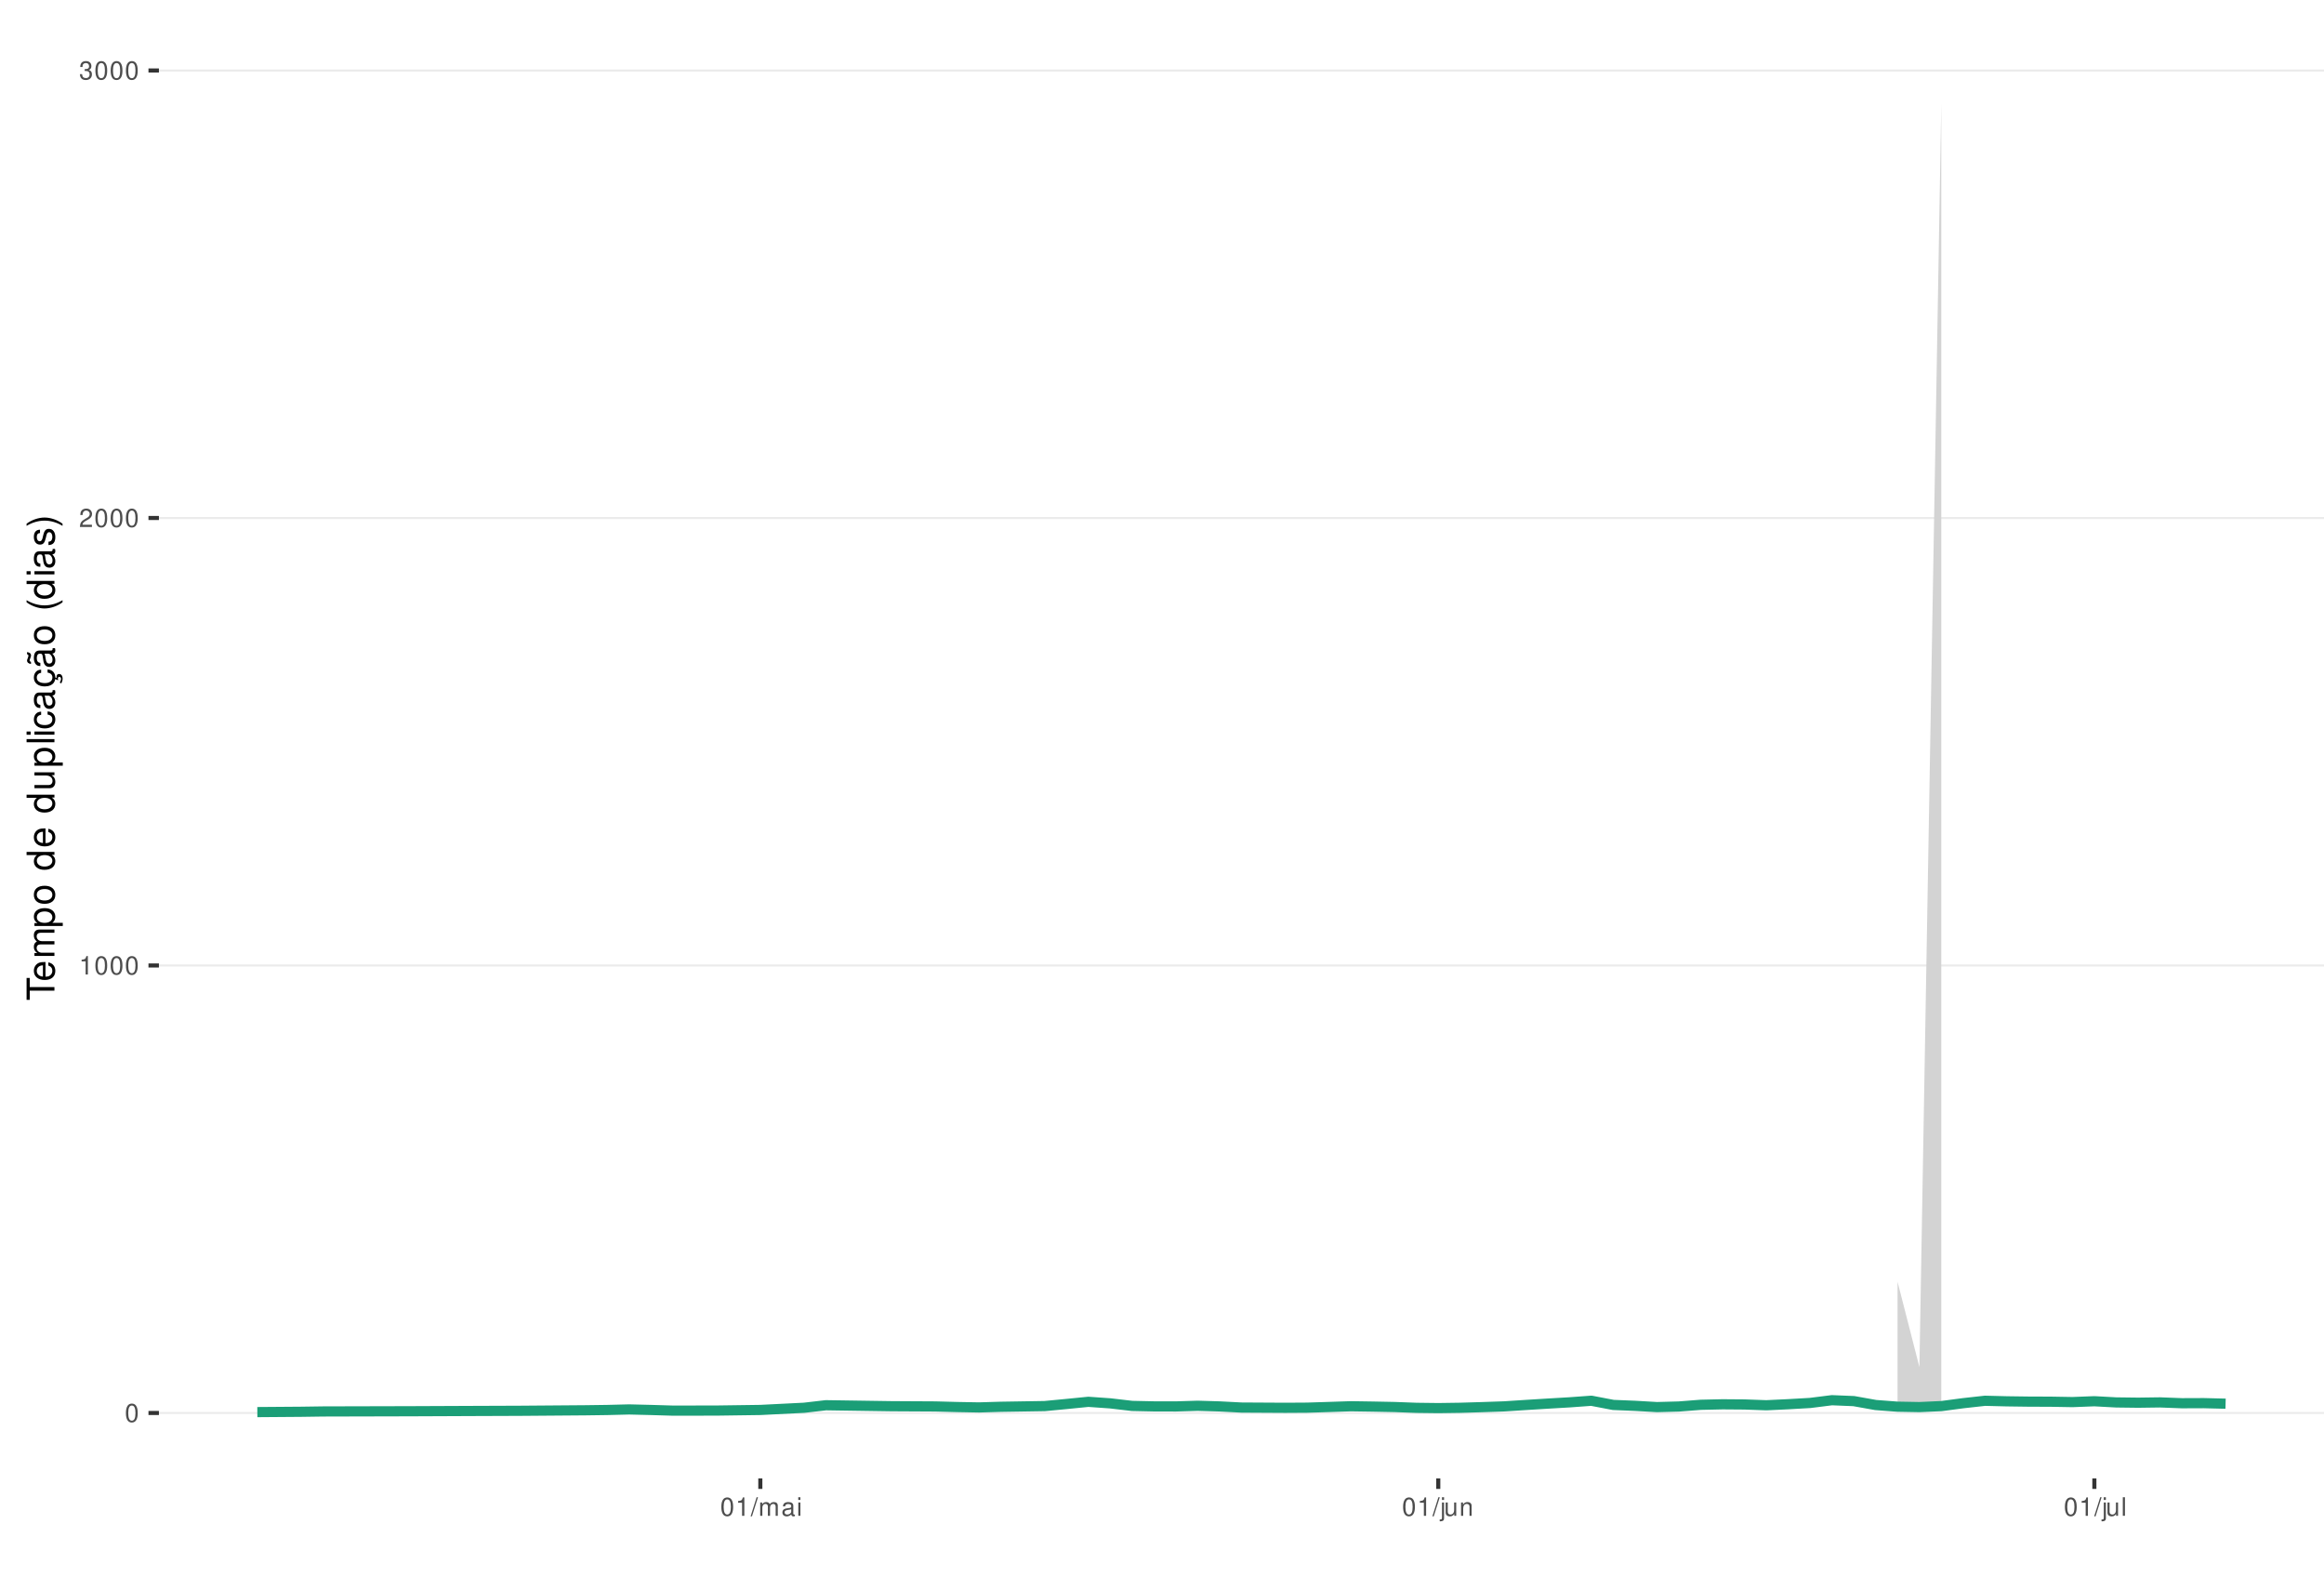
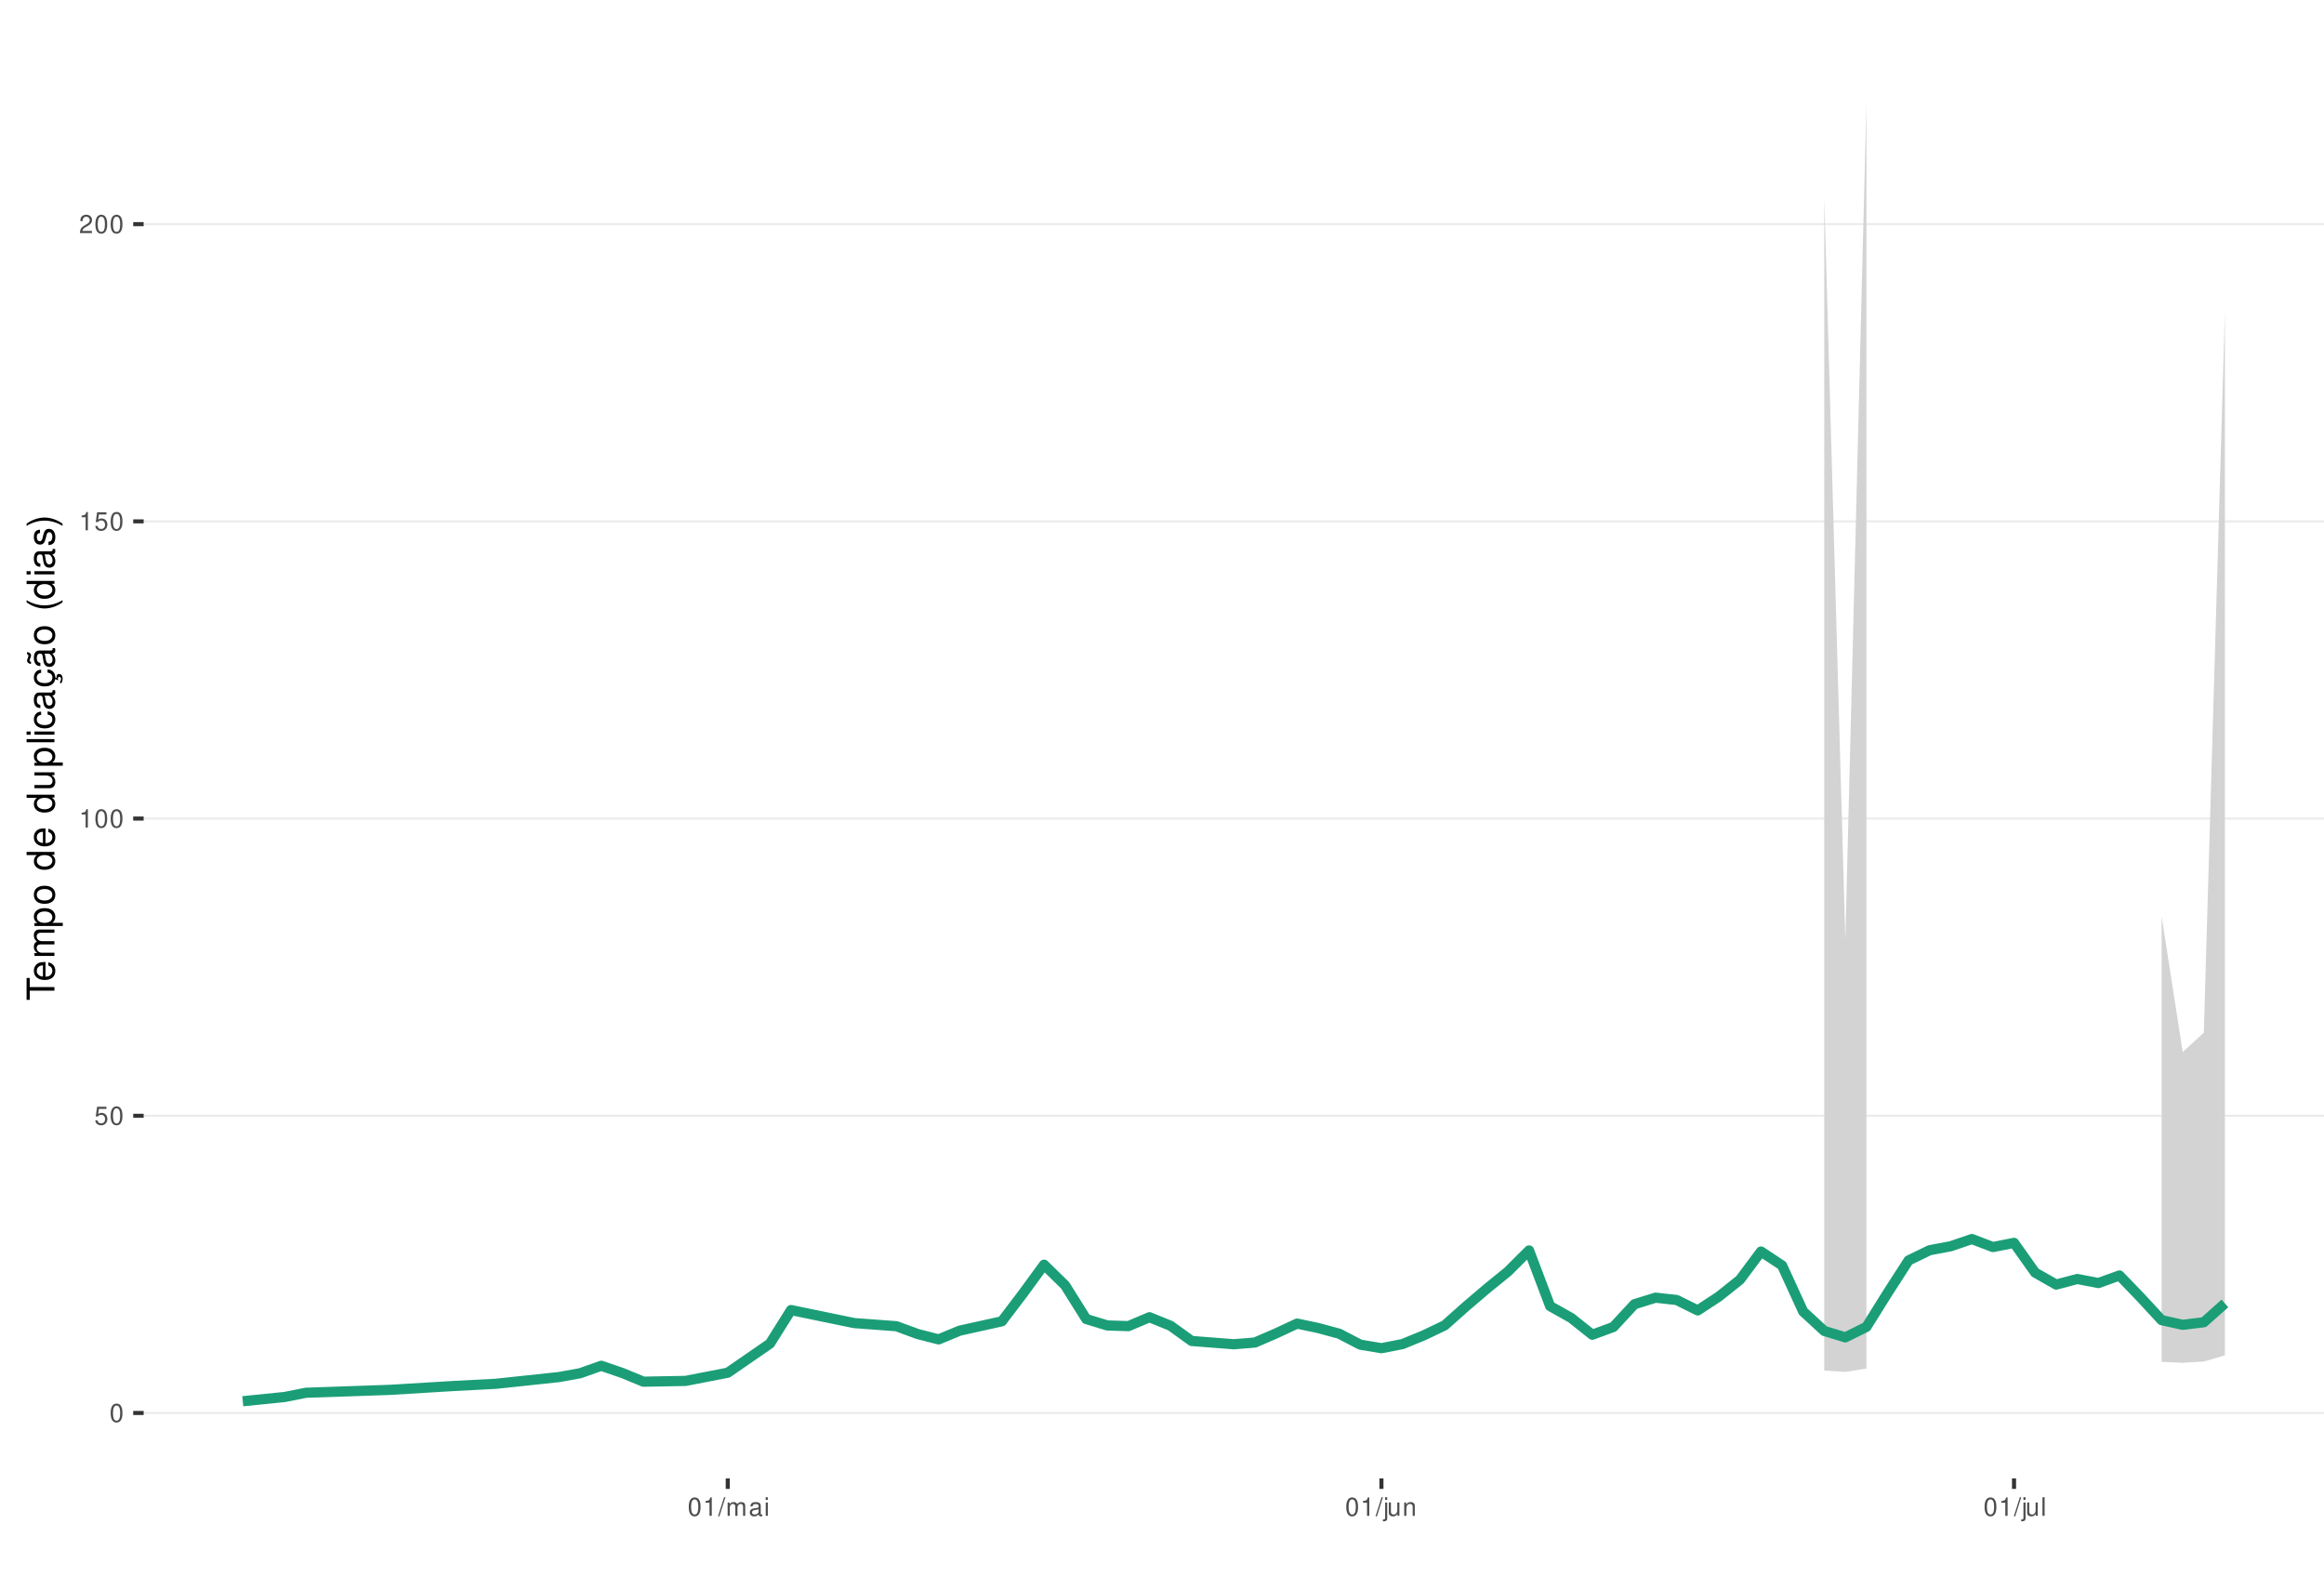
<svg xmlns="http://www.w3.org/2000/svg" xmlns:xlink="http://www.w3.org/1999/xlink" width="609pt" height="413pt" viewBox="0 0 609 413" version="1.1">
  <defs>
    <g>
      <symbol overflow="visible" id="glyph0-0">
        <path style="stroke:none;" d="" />
      </symbol>
      <symbol overflow="visible" id="glyph0-1">
        <path style="stroke:none;" d="M 1.828 -4.812 C 1.391 -4.812 0.984 -4.609 0.75 -4.281 C 0.438 -3.859 0.281 -3.219 0.281 -2.328 C 0.281 -0.703 0.812 0.156 1.828 0.156 C 2.828 0.156 3.375 -0.703 3.375 -2.297 C 3.375 -3.219 3.234 -3.844 2.922 -4.281 C 2.672 -4.625 2.281 -4.812 1.828 -4.812 Z M 1.828 -4.297 C 2.469 -4.297 2.781 -3.641 2.781 -2.344 C 2.781 -0.969 2.469 -0.328 1.812 -0.328 C 1.203 -0.328 0.891 -1 0.891 -2.328 C 0.891 -3.641 1.203 -4.297 1.828 -4.297 Z M 1.828 -4.297 " />
      </symbol>
      <symbol overflow="visible" id="glyph0-2">
+         <path style="stroke:none;" d="M 3.172 -4.719 L 0.734 -4.719 L 0.375 -2.156 L 0.922 -2.156 C 1.188 -2.469 1.422 -2.594 1.797 -2.594 C 2.422 -2.594 2.812 -2.156 2.812 -1.453 C 2.812 -0.781 2.422 -0.359 1.781 -0.359 C 1.266 -0.359 0.953 -0.625 0.812 -1.156 L 0.234 -1.156 C 0.312 -0.766 0.375 -0.578 0.516 -0.406 C 0.781 -0.047 1.266 0.156 1.797 0.156 C 2.75 0.156 3.422 -0.547 3.422 -1.531 C 3.422 -2.469 2.797 -3.109 1.891 -3.109 C 1.562 -3.109 1.297 -3.016 1.016 -2.828 L 1.203 -4.141 L 3.172 -4.141 Z M 3.172 -4.719 " />
+       </symbol>
+       <symbol overflow="visible" id="glyph0-3">
        <path style="stroke:none;" d="M 1.719 -3.422 L 1.719 0 L 2.312 0 L 2.312 -4.812 L 1.922 -4.812 C 1.719 -4.078 1.578 -3.969 0.672 -3.859 L 0.672 -3.422 Z M 1.719 -3.422 " />
      </symbol>
-       <symbol overflow="visible" id="glyph0-3">
+       <symbol overflow="visible" id="glyph0-4">
        <path style="stroke:none;" d="M 3.375 -0.578 L 0.891 -0.578 C 0.938 -0.984 1.156 -1.234 1.734 -1.578 L 2.406 -1.953 C 3.062 -2.328 3.406 -2.812 3.406 -3.406 C 3.406 -3.812 3.234 -4.188 2.969 -4.438 C 2.688 -4.688 2.344 -4.812 1.891 -4.812 C 1.297 -4.812 0.844 -4.594 0.578 -4.188 C 0.422 -3.938 0.344 -3.641 0.328 -3.141 L 0.922 -3.141 C 0.938 -3.469 0.984 -3.672 1.062 -3.828 C 1.219 -4.125 1.516 -4.297 1.875 -4.297 C 2.406 -4.297 2.797 -3.906 2.797 -3.391 C 2.797 -3.016 2.578 -2.672 2.156 -2.438 L 1.547 -2.078 C 0.562 -1.516 0.281 -1.062 0.219 0 L 3.375 0 Z M 3.375 -0.578 " />
-       </symbol>
-       <symbol overflow="visible" id="glyph0-4">
-         <path style="stroke:none;" d="M 1.469 -2.219 L 1.797 -2.219 C 2.422 -2.219 2.766 -1.922 2.766 -1.344 C 2.766 -0.734 2.406 -0.359 1.797 -0.359 C 1.156 -0.359 0.844 -0.688 0.797 -1.391 L 0.219 -1.391 C 0.234 -1.016 0.312 -0.766 0.422 -0.547 C 0.672 -0.078 1.125 0.156 1.766 0.156 C 2.75 0.156 3.375 -0.438 3.375 -1.344 C 3.375 -1.953 3.141 -2.297 2.562 -2.484 C 3.016 -2.672 3.234 -3 3.234 -3.484 C 3.234 -4.312 2.688 -4.812 1.797 -4.812 C 0.844 -4.812 0.328 -4.281 0.312 -3.266 L 0.906 -3.266 C 0.906 -3.547 0.938 -3.719 1 -3.875 C 1.141 -4.141 1.438 -4.297 1.797 -4.297 C 2.312 -4.297 2.625 -3.984 2.625 -3.469 C 2.625 -3.125 2.516 -2.922 2.25 -2.812 C 2.094 -2.75 1.875 -2.719 1.469 -2.703 Z M 1.469 -2.219 " />
      </symbol>
      <symbol overflow="visible" id="glyph0-5">
        <path style="stroke:none;" d="M 1.531 -4.859 L -0.047 0.141 L 0.312 0.141 L 1.891 -4.859 Z M 1.531 -4.859 " />
      </symbol>
      <symbol overflow="visible" id="glyph0-6">
        <path style="stroke:none;" d="M 0.469 -3.484 L 0.469 0 L 1.031 0 L 1.031 -2.188 C 1.031 -2.703 1.391 -3.109 1.844 -3.109 C 2.25 -3.109 2.484 -2.844 2.484 -2.406 L 2.484 0 L 3.047 0 L 3.047 -2.188 C 3.047 -2.703 3.422 -3.109 3.875 -3.109 C 4.266 -3.109 4.516 -2.844 4.516 -2.406 L 4.516 0 L 5.078 0 L 5.078 -2.609 C 5.078 -3.234 4.719 -3.594 4.062 -3.594 C 3.594 -3.594 3.312 -3.453 2.984 -3.062 C 2.781 -3.422 2.5 -3.594 2.047 -3.594 C 1.578 -3.594 1.266 -3.422 0.984 -3 L 0.984 -3.484 Z M 0.469 -3.484 " />
      </symbol>
      <symbol overflow="visible" id="glyph0-7">
        <path style="stroke:none;" d="M 3.562 -0.328 C 3.5 -0.312 3.469 -0.312 3.438 -0.312 C 3.25 -0.312 3.141 -0.406 3.141 -0.578 L 3.141 -2.641 C 3.141 -3.25 2.688 -3.594 1.828 -3.594 C 1.312 -3.594 0.906 -3.438 0.672 -3.188 C 0.516 -3 0.453 -2.797 0.438 -2.453 L 0.984 -2.453 C 1.031 -2.875 1.297 -3.078 1.812 -3.078 C 2.312 -3.078 2.594 -2.891 2.594 -2.562 L 2.594 -2.406 C 2.578 -2.172 2.469 -2.078 2.016 -2.031 C 1.219 -1.922 1.109 -1.891 0.891 -1.812 C 0.484 -1.641 0.281 -1.328 0.281 -0.875 C 0.281 -0.25 0.719 0.156 1.422 0.156 C 1.859 0.156 2.219 0 2.609 -0.359 C 2.656 0 2.828 0.156 3.188 0.156 C 3.297 0.156 3.375 0.141 3.562 0.094 Z M 2.594 -1.094 C 2.594 -0.906 2.531 -0.797 2.375 -0.641 C 2.141 -0.438 1.875 -0.328 1.547 -0.328 C 1.109 -0.328 0.859 -0.547 0.859 -0.891 C 0.859 -1.266 1.094 -1.438 1.703 -1.531 C 2.297 -1.609 2.406 -1.641 2.594 -1.719 Z M 2.594 -1.094 " />
      </symbol>
      <symbol overflow="visible" id="glyph0-8">
        <path style="stroke:none;" d="M 1 -3.484 L 0.453 -3.484 L 0.453 0 L 1 0 Z M 1 -4.859 L 0.438 -4.859 L 0.438 -4.156 L 1 -4.156 Z M 1 -4.859 " />
      </symbol>
      <symbol overflow="visible" id="glyph0-9">
        <path style="stroke:none;" d="M 0.469 -3.484 L 0.469 0.5 C 0.469 0.859 0.359 0.969 0.016 0.969 C -0.031 0.969 -0.047 0.969 -0.125 0.953 L -0.125 1.438 C -0.047 1.438 -0.016 1.453 0.062 1.453 C 0.688 1.453 1.016 1.203 1.016 0.719 L 1.016 -3.484 Z M 1.016 -4.859 L 0.469 -4.859 L 0.469 -4.156 L 1.016 -4.156 Z M 1.016 -4.859 " />
      </symbol>
      <symbol overflow="visible" id="glyph0-10">
        <path style="stroke:none;" d="M 3.203 0 L 3.203 -3.484 L 2.656 -3.484 L 2.656 -1.516 C 2.656 -0.797 2.281 -0.328 1.703 -0.328 C 1.266 -0.328 0.984 -0.594 0.984 -1.016 L 0.984 -3.484 L 0.438 -3.484 L 0.438 -0.797 C 0.438 -0.219 0.859 0.156 1.547 0.156 C 2.062 0.156 2.391 -0.031 2.703 -0.484 L 2.703 0 Z M 3.203 0 " />
      </symbol>
      <symbol overflow="visible" id="glyph0-11">
        <path style="stroke:none;" d="M 0.469 -3.484 L 0.469 0 L 1.031 0 L 1.031 -1.922 C 1.031 -2.641 1.391 -3.109 1.969 -3.109 C 2.406 -3.109 2.688 -2.828 2.688 -2.422 L 2.688 0 L 3.234 0 L 3.234 -2.641 C 3.234 -3.219 2.812 -3.594 2.141 -3.594 C 1.625 -3.594 1.281 -3.391 0.984 -2.906 L 0.984 -3.484 Z M 0.469 -3.484 " />
      </symbol>
      <symbol overflow="visible" id="glyph0-12">
        <path style="stroke:none;" d="M 1.016 -4.859 L 0.453 -4.859 L 0.453 0 L 1.016 0 Z M 1.016 -4.859 " />
      </symbol>
      <symbol overflow="visible" id="glyph1-0">
        <path style="stroke:none;" d="" />
      </symbol>
      <symbol overflow="visible" id="glyph1-1">
        <path style="stroke:none;" d="M -6.469 -3.547 L -6.469 -5.938 L -7.297 -5.938 L -7.297 -0.203 L -6.469 -0.203 L -6.469 -2.609 L 0 -2.609 L 0 -3.547 Z M -6.469 -3.547 " />
      </symbol>
      <symbol overflow="visible" id="glyph1-2">
        <path style="stroke:none;" d="M -2.344 -5.125 C -3.141 -5.125 -3.625 -5.062 -4.016 -4.922 C -4.875 -4.578 -5.391 -3.781 -5.391 -2.797 C -5.391 -1.344 -4.281 -0.406 -2.547 -0.406 C -0.812 -0.406 0.234 -1.297 0.234 -2.781 C 0.234 -3.984 -0.453 -4.812 -1.594 -5.016 L -1.594 -4.188 C -0.906 -3.953 -0.547 -3.484 -0.547 -2.812 C -0.547 -2.281 -0.781 -1.828 -1.219 -1.547 C -1.516 -1.344 -1.812 -1.281 -2.344 -1.266 Z M -3.016 -1.297 C -3.984 -1.359 -4.625 -1.953 -4.625 -2.797 C -4.625 -3.641 -3.953 -4.234 -3.016 -4.234 Z M -3.016 -1.297 " />
      </symbol>
      <symbol overflow="visible" id="glyph1-3">
        <path style="stroke:none;" d="M -5.234 -0.703 L 0 -0.703 L 0 -1.547 L -3.297 -1.547 C -4.047 -1.547 -4.656 -2.094 -4.656 -2.766 C -4.656 -3.391 -4.281 -3.734 -3.609 -3.734 L 0 -3.734 L 0 -4.578 L -3.297 -4.578 C -4.047 -4.578 -4.656 -5.125 -4.656 -5.812 C -4.656 -6.422 -4.266 -6.781 -3.609 -6.781 L 0 -6.781 L 0 -7.625 L -3.938 -7.625 C -4.875 -7.625 -5.391 -7.078 -5.391 -6.094 C -5.391 -5.406 -5.188 -4.984 -4.594 -4.484 C -5.156 -4.188 -5.391 -3.766 -5.391 -3.078 C -5.391 -2.375 -5.125 -1.906 -4.5 -1.469 L -5.234 -1.469 Z M -5.234 -0.703 " />
      </symbol>
      <symbol overflow="visible" id="glyph1-4">
        <path style="stroke:none;" d="M 2.188 -0.547 L 2.188 -1.375 L -0.547 -1.375 C -0.016 -1.812 0.234 -2.312 0.234 -2.984 C 0.234 -4.344 -0.859 -5.234 -2.531 -5.234 C -4.297 -5.234 -5.391 -4.375 -5.391 -2.984 C -5.391 -2.266 -5.062 -1.703 -4.453 -1.312 L -5.234 -1.312 L -5.234 -0.547 Z M -4.609 -2.844 C -4.609 -3.766 -3.797 -4.359 -2.547 -4.359 C -1.359 -4.359 -0.547 -3.75 -0.547 -2.844 C -0.547 -1.953 -1.344 -1.375 -2.578 -1.375 C -3.812 -1.375 -4.609 -1.953 -4.609 -2.844 Z M -4.609 -2.844 " />
      </symbol>
      <symbol overflow="visible" id="glyph1-5">
        <path style="stroke:none;" d="M -5.391 -2.719 C -5.391 -1.234 -4.344 -0.359 -2.578 -0.359 C -0.812 -0.359 0.234 -1.234 0.234 -2.734 C 0.234 -4.203 -0.812 -5.094 -2.547 -5.094 C -4.359 -5.094 -5.391 -4.234 -5.391 -2.719 Z M -4.625 -2.734 C -4.625 -3.672 -3.844 -4.234 -2.547 -4.234 C -1.312 -4.234 -0.547 -3.656 -0.547 -2.734 C -0.547 -1.797 -1.312 -1.234 -2.578 -1.234 C -3.844 -1.234 -4.625 -1.797 -4.625 -2.734 Z M -4.625 -2.734 " />
      </symbol>
      <symbol overflow="visible" id="glyph1-6">
        <path style="stroke:none;" d="" />
      </symbol>
      <symbol overflow="visible" id="glyph1-7">
        <path style="stroke:none;" d="M -7.297 -4.953 L -7.297 -4.125 L -4.578 -4.125 C -5.109 -3.766 -5.391 -3.203 -5.391 -2.516 C -5.391 -1.156 -4.297 -0.266 -2.625 -0.266 C -0.859 -0.266 0.234 -1.125 0.234 -2.547 C 0.234 -3.266 -0.047 -3.766 -0.688 -4.203 L 0 -4.203 L 0 -4.953 Z M -4.609 -2.656 C -4.609 -3.547 -3.812 -4.125 -2.562 -4.125 C -1.344 -4.125 -0.547 -3.547 -0.547 -2.656 C -0.547 -1.734 -1.359 -1.125 -2.578 -1.125 C -3.797 -1.125 -4.609 -1.734 -4.609 -2.656 Z M -4.609 -2.656 " />
      </symbol>
      <symbol overflow="visible" id="glyph1-8">
        <path style="stroke:none;" d="M 0 -4.812 L -5.234 -4.812 L -5.234 -3.984 L -2.266 -3.984 C -1.203 -3.984 -0.5 -3.438 -0.5 -2.562 C -0.5 -1.906 -0.906 -1.484 -1.531 -1.484 L -5.234 -1.484 L -5.234 -0.656 L -1.203 -0.656 C -0.328 -0.656 0.234 -1.297 0.234 -2.312 C 0.234 -3.094 -0.047 -3.578 -0.734 -4.062 L 0 -4.062 Z M 0 -4.812 " />
      </symbol>
      <symbol overflow="visible" id="glyph1-9">
        <path style="stroke:none;" d="M -7.297 -1.516 L -7.297 -0.688 L 0 -0.688 L 0 -1.516 Z M -7.297 -1.516 " />
      </symbol>
      <symbol overflow="visible" id="glyph1-10">
        <path style="stroke:none;" d="M -5.234 -1.5 L -5.234 -0.672 L 0 -0.672 L 0 -1.5 Z M -7.297 -1.5 L -7.297 -0.656 L -6.234 -0.656 L -6.234 -1.5 Z M -7.297 -1.5 " />
      </symbol>
      <symbol overflow="visible" id="glyph1-11">
        <path style="stroke:none;" d="M -3.484 -4.703 C -3.984 -4.672 -4.312 -4.562 -4.609 -4.359 C -5.094 -4 -5.391 -3.375 -5.391 -2.641 C -5.391 -1.219 -4.266 -0.312 -2.531 -0.312 C -0.844 -0.312 0.234 -1.203 0.234 -2.625 C 0.234 -3.875 -0.516 -4.672 -1.797 -4.766 L -1.797 -3.938 C -0.953 -3.797 -0.547 -3.359 -0.547 -2.656 C -0.547 -1.734 -1.297 -1.188 -2.531 -1.188 C -3.844 -1.188 -4.625 -1.719 -4.625 -2.625 C -4.625 -3.328 -4.203 -3.766 -3.484 -3.875 Z M -3.484 -4.703 " />
      </symbol>
      <symbol overflow="visible" id="glyph1-12">
        <path style="stroke:none;" d="M -0.484 -5.344 C -0.469 -5.266 -0.469 -5.219 -0.469 -5.172 C -0.469 -4.875 -0.625 -4.719 -0.875 -4.719 L -3.953 -4.719 C -4.891 -4.719 -5.391 -4.047 -5.391 -2.75 C -5.391 -1.984 -5.172 -1.375 -4.781 -1.016 C -4.516 -0.766 -4.203 -0.672 -3.688 -0.656 L -3.688 -1.484 C -4.328 -1.562 -4.625 -1.938 -4.625 -2.719 C -4.625 -3.484 -4.344 -3.891 -3.844 -3.891 L -3.625 -3.891 C -3.266 -3.875 -3.125 -3.703 -3.047 -3.016 C -2.891 -1.844 -2.844 -1.656 -2.719 -1.344 C -2.453 -0.734 -2 -0.422 -1.312 -0.422 C -0.375 -0.422 0.234 -1.078 0.234 -2.141 C 0.234 -2.797 0 -3.328 -0.547 -3.922 C 0 -3.984 0.234 -4.234 0.234 -4.781 C 0.234 -4.953 0.203 -5.062 0.141 -5.344 Z M -1.656 -3.891 C -1.375 -3.891 -1.203 -3.812 -0.969 -3.562 C -0.656 -3.219 -0.5 -2.812 -0.5 -2.312 C -0.5 -1.672 -0.812 -1.297 -1.344 -1.297 C -1.891 -1.297 -2.172 -1.656 -2.297 -2.547 C -2.422 -3.438 -2.453 -3.609 -2.594 -3.891 Z M -1.656 -3.891 " />
      </symbol>
      <symbol overflow="visible" id="glyph1-13">
        <path style="stroke:none;" d="M 0.234 -2.641 C 0.234 -3.875 -0.547 -4.703 -1.797 -4.766 L -1.797 -3.938 C -0.953 -3.797 -0.531 -3.359 -0.531 -2.656 C -0.531 -1.734 -1.281 -1.188 -2.516 -1.188 C -3.844 -1.188 -4.625 -1.719 -4.625 -2.625 C -4.625 -3.328 -4.203 -3.766 -3.484 -3.875 L -3.484 -4.703 C -3.984 -4.672 -4.312 -4.562 -4.609 -4.359 C -5.094 -4 -5.391 -3.375 -5.391 -2.641 C -5.391 -1.219 -4.266 -0.312 -2.531 -0.312 C -1.469 -0.312 -0.625 -0.672 -0.156 -1.312 C 0.047 -1.594 0.125 -1.812 0.203 -2.25 L 0.922 -1.938 L 0.984 -2.062 C 0.938 -2.188 0.906 -2.25 0.906 -2.375 C 0.906 -2.656 1.047 -2.828 1.281 -2.828 C 1.547 -2.828 1.734 -2.594 1.734 -2.297 C 1.734 -2.031 1.672 -1.844 1.438 -1.406 L 1.406 -1.312 L 1.812 -1.094 C 2.078 -1.75 2.141 -1.953 2.141 -2.344 C 2.141 -3.109 1.781 -3.578 1.203 -3.578 C 0.781 -3.578 0.547 -3.297 0.547 -2.797 C 0.547 -2.703 0.547 -2.641 0.562 -2.516 Z M 0.234 -2.641 " />
      </symbol>
      <symbol overflow="visible" id="glyph1-14">
        <path style="stroke:none;" d="M -0.484 -5.344 C -0.469 -5.266 -0.469 -5.219 -0.469 -5.172 C -0.469 -4.875 -0.625 -4.719 -0.875 -4.719 L -3.953 -4.719 C -4.891 -4.719 -5.391 -4.047 -5.391 -2.75 C -5.391 -1.984 -5.172 -1.375 -4.781 -1.016 C -4.516 -0.766 -4.203 -0.672 -3.688 -0.656 L -3.688 -1.484 C -4.328 -1.562 -4.625 -1.938 -4.625 -2.719 C -4.625 -3.484 -4.344 -3.891 -3.844 -3.891 L -3.625 -3.891 C -3.266 -3.875 -3.125 -3.703 -3.047 -3.016 C -2.891 -1.844 -2.844 -1.656 -2.719 -1.344 C -2.453 -0.734 -2 -0.422 -1.312 -0.422 C -0.375 -0.422 0.234 -1.078 0.234 -2.141 C 0.234 -2.797 0 -3.328 -0.547 -3.922 C 0 -3.984 0.234 -4.234 0.234 -4.781 C 0.234 -4.953 0.203 -5.062 0.141 -5.344 Z M -1.656 -3.891 C -1.375 -3.891 -1.203 -3.812 -0.969 -3.562 C -0.656 -3.219 -0.5 -2.812 -0.5 -2.312 C -0.5 -1.672 -0.812 -1.297 -1.344 -1.297 C -1.891 -1.297 -2.172 -1.656 -2.297 -2.547 C -2.422 -3.438 -2.453 -3.609 -2.594 -3.891 Z M -7.172 -3.75 C -6.922 -3.672 -6.812 -3.547 -6.812 -3.375 C -6.812 -3.25 -6.875 -2.984 -6.984 -2.734 C -7.156 -2.312 -7.172 -2.25 -7.172 -2.047 C -7.172 -1.594 -6.797 -1.297 -6.141 -1.188 L -6.141 -1.766 C -6.375 -1.812 -6.5 -1.938 -6.5 -2.094 C -6.5 -2.203 -6.469 -2.344 -6.375 -2.578 C -6.156 -3.156 -6.125 -3.234 -6.125 -3.438 C -6.125 -3.922 -6.484 -4.219 -7.172 -4.312 Z M -7.172 -3.75 " />
      </symbol>
      <symbol overflow="visible" id="glyph1-15">
        <path style="stroke:none;" d="M -7.297 -2.359 C -5.984 -1.359 -4.156 -0.734 -2.594 -0.734 C -1.016 -0.734 0.812 -1.359 2.125 -2.359 L 2.125 -2.906 C 0.688 -2.031 -0.984 -1.547 -2.594 -1.547 C -4.188 -1.547 -5.875 -2.031 -7.297 -2.906 Z M -7.297 -2.359 " />
      </symbol>
      <symbol overflow="visible" id="glyph1-16">
        <path style="stroke:none;" d="M -3.781 -4.375 C -4.812 -4.375 -5.391 -3.688 -5.391 -2.484 C -5.391 -1.266 -4.766 -0.469 -3.797 -0.469 C -2.969 -0.469 -2.578 -0.891 -2.281 -2.125 L -2.094 -2.906 C -1.953 -3.484 -1.734 -3.719 -1.375 -3.719 C -0.875 -3.719 -0.547 -3.234 -0.547 -2.5 C -0.547 -2.047 -0.672 -1.672 -0.891 -1.453 C -1.047 -1.328 -1.188 -1.266 -1.562 -1.219 L -1.562 -0.344 C -0.344 -0.375 0.234 -1.062 0.234 -2.438 C 0.234 -3.75 -0.422 -4.594 -1.438 -4.594 C -2.203 -4.594 -2.641 -4.156 -2.891 -3.109 L -3.078 -2.312 C -3.234 -1.625 -3.453 -1.344 -3.828 -1.344 C -4.312 -1.344 -4.625 -1.766 -4.625 -2.453 C -4.625 -3.125 -4.328 -3.484 -3.781 -3.5 Z M -3.781 -4.375 " />
      </symbol>
      <symbol overflow="visible" id="glyph1-17">
        <path style="stroke:none;" d="M 2.125 -0.938 C 0.812 -1.938 -1.016 -2.562 -2.578 -2.562 C -4.156 -2.562 -5.984 -1.938 -7.297 -0.938 L -7.297 -0.375 C -5.859 -1.266 -4.188 -1.75 -2.578 -1.75 C -0.984 -1.75 0.703 -1.266 2.125 -0.375 Z M 2.125 -0.938 " />
      </symbol>
    </g>
    <clipPath id="clip1">
-       <path d="M 41.645 9.961 L 609 9.961 L 609 387.328 L 41.645 387.328 Z M 41.645 9.961 " />
+       <path d="M 37.645 9.961 L 609 9.961 L 609 387.328 L 37.645 387.328 Z M 37.645 9.961 " />
    </clipPath>
    <clipPath id="clip2">
-       <path d="M 41.645 369 L 609 369 L 609 371 L 41.645 371 Z M 41.645 369 " />
+       <path d="M 37.645 369 L 609 369 L 609 371 L 37.645 371 Z M 37.645 369 " />
    </clipPath>
    <clipPath id="clip3">
-       <path d="M 41.645 252 L 609 252 L 609 254 L 41.645 254 Z M 41.645 252 " />
+       <path d="M 37.645 292 L 609 292 L 609 293 L 37.645 293 Z M 37.645 292 " />
    </clipPath>
    <clipPath id="clip4">
-       <path d="M 41.645 135 L 609 135 L 609 136 L 41.645 136 Z M 41.645 135 " />
+       <path d="M 37.645 214 L 609 214 L 609 215 L 37.645 215 Z M 37.645 214 " />
    </clipPath>
    <clipPath id="clip5">
-       <path d="M 41.645 18 L 609 18 L 609 19 L 41.645 19 Z M 41.645 18 " />
+       <path d="M 37.645 136 L 609 136 L 609 137 L 37.645 137 Z M 37.645 136 " />
+     </clipPath>
+     <clipPath id="clip6">
+       <path d="M 37.645 58 L 609 58 L 609 59 L 37.645 59 Z M 37.645 58 " />
    </clipPath>
  </defs>
  <g id="surface261">
    <rect x="0" y="0" width="609" height="413" style="fill:rgb(100%,100%,100%);fill-opacity:1;stroke:none;" />
    <rect x="0" y="0" width="609" height="413" style="fill:rgb(100%,100%,100%);fill-opacity:1;stroke:none;" />
    <path style="fill:none;stroke-width:1.067;stroke-linecap:round;stroke-linejoin:round;stroke:rgb(100%,100%,100%);stroke-opacity:1;stroke-miterlimit:10;" d="M 0 413 L 609 413 L 609 0 L 0 0 Z M 0 413 " />
    <g clip-path="url(#clip1)" clip-rule="nonzero">
-       <path style=" stroke:none;fill-rule:nonzero;fill:rgb(100%,100%,100%);fill-opacity:1;" d="M 41.645 387.328 L 609 387.328 L 609 9.961 L 41.645 9.961 Z M 41.645 387.328 " />
+       <path style=" stroke:none;fill-rule:nonzero;fill:rgb(100%,100%,100%);fill-opacity:1;" d="M 37.645 387.328 L 609 387.328 L 609 9.961 L 37.645 9.961 Z M 37.645 387.328 " />
    </g>
    <g clip-path="url(#clip2)" clip-rule="nonzero">
-       <path style="fill:none;stroke-width:0.533;stroke-linecap:butt;stroke-linejoin:round;stroke:rgb(92.157%,92.157%,92.157%);stroke-opacity:1;stroke-miterlimit:10;" d="M 41.645 370.176 L 609 370.176 " />
+       <path style="fill:none;stroke-width:0.533;stroke-linecap:butt;stroke-linejoin:round;stroke:rgb(92.157%,92.157%,92.157%);stroke-opacity:1;stroke-miterlimit:10;" d="M 37.645 370.176 L 609 370.176 " />
    </g>
    <g clip-path="url(#clip3)" clip-rule="nonzero">
-       <path style="fill:none;stroke-width:0.533;stroke-linecap:butt;stroke-linejoin:round;stroke:rgb(92.157%,92.157%,92.157%);stroke-opacity:1;stroke-miterlimit:10;" d="M 41.645 252.941 L 609 252.941 " />
+       <path style="fill:none;stroke-width:0.533;stroke-linecap:butt;stroke-linejoin:round;stroke:rgb(92.157%,92.157%,92.157%);stroke-opacity:1;stroke-miterlimit:10;" d="M 37.645 292.312 L 609 292.312 " />
    </g>
    <g clip-path="url(#clip4)" clip-rule="nonzero">
-       <path style="fill:none;stroke-width:0.533;stroke-linecap:butt;stroke-linejoin:round;stroke:rgb(92.157%,92.157%,92.157%);stroke-opacity:1;stroke-miterlimit:10;" d="M 41.645 135.707 L 609 135.707 " />
+       <path style="fill:none;stroke-width:0.533;stroke-linecap:butt;stroke-linejoin:round;stroke:rgb(92.157%,92.157%,92.157%);stroke-opacity:1;stroke-miterlimit:10;" d="M 37.645 214.449 L 609 214.449 " />
    </g>
    <g clip-path="url(#clip5)" clip-rule="nonzero">
-       <path style="fill:none;stroke-width:0.533;stroke-linecap:butt;stroke-linejoin:round;stroke:rgb(92.157%,92.157%,92.157%);stroke-opacity:1;stroke-miterlimit:10;" d="M 41.645 18.469 L 609 18.469 " />
-     </g>
-     <path style=" stroke:none;fill-rule:nonzero;fill:rgb(82.745%,82.745%,82.745%);fill-opacity:1;" d="M 497.25 335.793 L 502.98 358.152 L 508.711 27.117 L 508.711 369.273 L 502.98 369.352 L 497.25 369.332 Z M 497.25 335.793 " />
-     <path style="fill:none;stroke-width:2.667;stroke-linecap:butt;stroke-linejoin:round;stroke:rgb(10.588%,61.961%,46.667%);stroke-opacity:1;stroke-miterlimit:10;" d="M 67.434 369.945 L 78.895 369.859 L 84.625 369.777 L 90.355 369.762 L 107.551 369.719 L 124.742 369.645 L 136.203 369.602 L 153.398 369.469 L 159.129 369.391 L 164.859 369.246 L 170.59 369.387 L 176.32 369.559 L 187.781 369.543 L 199.242 369.383 L 210.707 368.809 L 216.438 368.145 L 233.629 368.402 L 245.09 368.465 L 250.82 368.617 L 256.551 368.723 L 262.281 368.551 L 273.746 368.367 L 279.477 367.82 L 285.207 367.25 L 290.938 367.656 L 296.668 368.324 L 302.398 368.449 L 308.129 368.461 L 313.859 368.285 L 319.59 368.457 L 325.324 368.754 L 336.785 368.82 L 342.516 368.785 L 348.246 368.605 L 353.977 368.414 L 359.707 368.5 L 365.438 368.613 L 371.168 368.828 L 376.898 368.898 L 382.633 368.816 L 388.363 368.645 L 394.094 368.449 L 399.824 368.078 L 405.555 367.723 L 411.285 367.387 L 417.016 366.969 L 422.746 368.066 L 428.477 368.301 L 434.207 368.633 L 439.941 368.48 L 445.672 368.031 L 451.402 367.902 L 457.133 367.945 L 462.863 368.152 L 468.594 367.879 L 474.324 367.551 L 480.055 366.828 L 485.785 367.066 L 491.516 368.09 L 497.25 368.527 L 502.98 368.633 L 508.711 368.375 L 514.441 367.613 L 520.172 366.977 L 525.902 367.121 L 531.633 367.199 L 537.363 367.219 L 543.094 367.32 L 548.824 367.098 L 554.559 367.41 L 560.289 367.48 L 566.02 367.402 L 571.75 367.621 L 577.48 367.598 L 583.211 367.742 " />
-     <g style="fill:rgb(30.196%,30.196%,30.196%);fill-opacity:1;">
-       <use xlink:href="#glyph0-1" x="32.715" y="372.523" />
-     </g>
-     <g style="fill:rgb(30.196%,30.196%,30.196%);fill-opacity:1;">
-       <use xlink:href="#glyph0-2" x="20.715" y="255.289" />
-       <use xlink:href="#glyph0-1" x="24.715" y="255.289" />
-       <use xlink:href="#glyph0-1" x="28.715" y="255.289" />
-       <use xlink:href="#glyph0-1" x="32.715" y="255.289" />
-     </g>
-     <g style="fill:rgb(30.196%,30.196%,30.196%);fill-opacity:1;">
-       <use xlink:href="#glyph0-3" x="20.715" y="138.055" />
-       <use xlink:href="#glyph0-1" x="24.715" y="138.055" />
-       <use xlink:href="#glyph0-1" x="28.715" y="138.055" />
-       <use xlink:href="#glyph0-1" x="32.715" y="138.055" />
-     </g>
-     <g style="fill:rgb(30.196%,30.196%,30.196%);fill-opacity:1;">
-       <use xlink:href="#glyph0-4" x="20.715" y="20.816" />
-       <use xlink:href="#glyph0-1" x="24.715" y="20.816" />
-       <use xlink:href="#glyph0-1" x="28.715" y="20.816" />
-       <use xlink:href="#glyph0-1" x="32.715" y="20.816" />
-     </g>
-     <path style="fill:none;stroke-width:1.067;stroke-linecap:butt;stroke-linejoin:round;stroke:rgb(20%,20%,20%);stroke-opacity:1;stroke-miterlimit:10;" d="M 38.906 370.176 L 41.645 370.176 " />
-     <path style="fill:none;stroke-width:1.067;stroke-linecap:butt;stroke-linejoin:round;stroke:rgb(20%,20%,20%);stroke-opacity:1;stroke-miterlimit:10;" d="M 38.906 252.941 L 41.645 252.941 " />
-     <path style="fill:none;stroke-width:1.067;stroke-linecap:butt;stroke-linejoin:round;stroke:rgb(20%,20%,20%);stroke-opacity:1;stroke-miterlimit:10;" d="M 38.906 135.707 L 41.645 135.707 " />
-     <path style="fill:none;stroke-width:1.067;stroke-linecap:butt;stroke-linejoin:round;stroke:rgb(20%,20%,20%);stroke-opacity:1;stroke-miterlimit:10;" d="M 38.906 18.469 L 41.645 18.469 " />
-     <path style="fill:none;stroke-width:1.067;stroke-linecap:butt;stroke-linejoin:round;stroke:rgb(20%,20%,20%);stroke-opacity:1;stroke-miterlimit:10;" d="M 199.242 390.07 L 199.242 387.328 " />
-     <path style="fill:none;stroke-width:1.067;stroke-linecap:butt;stroke-linejoin:round;stroke:rgb(20%,20%,20%);stroke-opacity:1;stroke-miterlimit:10;" d="M 376.898 390.07 L 376.898 387.328 " />
-     <path style="fill:none;stroke-width:1.067;stroke-linecap:butt;stroke-linejoin:round;stroke:rgb(20%,20%,20%);stroke-opacity:1;stroke-miterlimit:10;" d="M 548.824 390.07 L 548.824 387.328 " />
-     <g style="fill:rgb(30.196%,30.196%,30.196%);fill-opacity:1;">
-       <use xlink:href="#glyph0-1" x="188.742" y="397.109" />
-       <use xlink:href="#glyph0-2" x="192.742" y="397.109" />
-       <use xlink:href="#glyph0-5" x="196.742" y="397.109" />
-       <use xlink:href="#glyph0-6" x="198.742" y="397.109" />
-       <use xlink:href="#glyph0-7" x="204.742" y="397.109" />
-       <use xlink:href="#glyph0-8" x="208.742" y="397.109" />
-     </g>
-     <g style="fill:rgb(30.196%,30.196%,30.196%);fill-opacity:1;">
-       <use xlink:href="#glyph0-1" x="367.398" y="397.109" />
-       <use xlink:href="#glyph0-2" x="371.398" y="397.109" />
-       <use xlink:href="#glyph0-5" x="375.398" y="397.109" />
-       <use xlink:href="#glyph0-9" x="377.398" y="397.109" />
-       <use xlink:href="#glyph0-10" x="378.398" y="397.109" />
-       <use xlink:href="#glyph0-11" x="382.398" y="397.109" />
-     </g>
-     <g style="fill:rgb(30.196%,30.196%,30.196%);fill-opacity:1;">
-       <use xlink:href="#glyph0-1" x="540.824" y="397.109" />
-       <use xlink:href="#glyph0-2" x="544.824" y="397.109" />
-       <use xlink:href="#glyph0-5" x="548.824" y="397.109" />
-       <use xlink:href="#glyph0-9" x="550.824" y="397.109" />
-       <use xlink:href="#glyph0-10" x="551.824" y="397.109" />
-       <use xlink:href="#glyph0-12" x="555.824" y="397.109" />
+       <path style="fill:none;stroke-width:0.533;stroke-linecap:butt;stroke-linejoin:round;stroke:rgb(92.157%,92.157%,92.157%);stroke-opacity:1;stroke-miterlimit:10;" d="M 37.645 136.586 L 609 136.586 " />
+     </g>
+     <g clip-path="url(#clip6)" clip-rule="nonzero">
+       <path style="fill:none;stroke-width:0.533;stroke-linecap:butt;stroke-linejoin:round;stroke:rgb(92.157%,92.157%,92.157%);stroke-opacity:1;stroke-miterlimit:10;" d="M 37.645 58.723 L 609 58.723 " />
+     </g>
+     <path style=" stroke:none;fill-rule:nonzero;fill:rgb(82.745%,82.745%,82.745%);fill-opacity:1;" d="M 478.043 51.492 L 483.566 246.262 L 489.094 27.117 L 489.094 358.527 L 483.566 359.418 L 478.043 359.066 Z M 478.043 51.492 " />
+     <path style=" stroke:none;fill-rule:nonzero;fill:rgb(82.745%,82.745%,82.745%);fill-opacity:1;" d="M 566.453 240.078 L 571.977 275.605 L 577.504 270.531 L 583.031 81.793 L 583.031 355.082 L 577.504 356.688 L 571.977 357.031 L 566.453 356.77 Z M 566.453 240.078 " />
+     <path style="fill:none;stroke-width:2.667;stroke-linecap:butt;stroke-linejoin:round;stroke:rgb(10.588%,61.961%,46.667%);stroke-opacity:1;stroke-miterlimit:10;" d="M 63.617 367.098 L 74.668 365.977 L 80.191 364.875 L 85.719 364.691 L 102.297 364.113 L 118.871 363.105 L 129.926 362.531 L 146.5 360.762 L 152.027 359.762 L 157.551 357.805 L 163.078 359.699 L 168.605 361.977 L 179.656 361.773 L 190.707 359.625 L 201.758 352.008 L 207.285 343.211 L 223.859 346.629 L 234.91 347.445 L 240.438 349.477 L 245.965 350.898 L 251.488 348.609 L 262.539 346.16 L 268.066 338.891 L 273.59 331.328 L 279.117 336.73 L 284.645 345.559 L 290.168 347.246 L 295.695 347.422 L 301.219 345.086 L 306.746 347.332 L 312.27 351.312 L 323.324 352.168 L 328.848 351.719 L 334.375 349.332 L 339.898 346.758 L 345.426 347.914 L 350.949 349.414 L 356.477 352.281 L 362.004 353.203 L 367.527 352.125 L 373.055 349.859 L 378.578 347.223 L 384.105 342.309 L 389.629 337.605 L 395.156 333.117 L 400.684 327.594 L 406.207 342.184 L 411.734 345.281 L 417.258 349.676 L 422.785 347.641 L 428.309 341.68 L 433.836 339.969 L 439.363 340.574 L 444.887 343.305 L 450.414 339.68 L 455.938 335.281 L 461.465 327.875 L 466.988 331.523 L 472.516 343.59 L 478.043 348.684 L 483.566 350.363 L 489.094 347.625 L 494.617 338.781 L 500.145 330.211 L 505.668 327.531 L 511.195 326.492 L 516.723 324.605 L 522.246 326.707 L 527.773 325.609 L 533.297 333.398 L 538.824 336.539 L 544.348 335.074 L 549.875 336.137 L 555.402 334.148 L 560.926 339.883 L 566.453 345.855 L 571.977 347.082 L 577.504 346.406 L 583.031 341.477 " />
+     <g style="fill:rgb(30.196%,30.196%,30.196%);fill-opacity:1;">
+       <use xlink:href="#glyph0-1" x="28.715" y="372.523" />
+     </g>
+     <g style="fill:rgb(30.196%,30.196%,30.196%);fill-opacity:1;">
+       <use xlink:href="#glyph0-2" x="24.715" y="294.66" />
+       <use xlink:href="#glyph0-1" x="28.715" y="294.66" />
+     </g>
+     <g style="fill:rgb(30.196%,30.196%,30.196%);fill-opacity:1;">
+       <use xlink:href="#glyph0-3" x="20.715" y="216.797" />
+       <use xlink:href="#glyph0-1" x="24.715" y="216.797" />
+       <use xlink:href="#glyph0-1" x="28.715" y="216.797" />
+     </g>
+     <g style="fill:rgb(30.196%,30.196%,30.196%);fill-opacity:1;">
+       <use xlink:href="#glyph0-3" x="20.715" y="138.934" />
+       <use xlink:href="#glyph0-2" x="24.715" y="138.934" />
+       <use xlink:href="#glyph0-1" x="28.715" y="138.934" />
+     </g>
+     <g style="fill:rgb(30.196%,30.196%,30.196%);fill-opacity:1;">
+       <use xlink:href="#glyph0-4" x="20.715" y="61.07" />
+       <use xlink:href="#glyph0-1" x="24.715" y="61.07" />
+       <use xlink:href="#glyph0-1" x="28.715" y="61.07" />
+     </g>
+     <path style="fill:none;stroke-width:1.067;stroke-linecap:butt;stroke-linejoin:round;stroke:rgb(20%,20%,20%);stroke-opacity:1;stroke-miterlimit:10;" d="M 34.906 370.176 L 37.645 370.176 " />
+     <path style="fill:none;stroke-width:1.067;stroke-linecap:butt;stroke-linejoin:round;stroke:rgb(20%,20%,20%);stroke-opacity:1;stroke-miterlimit:10;" d="M 34.906 292.312 L 37.645 292.312 " />
+     <path style="fill:none;stroke-width:1.067;stroke-linecap:butt;stroke-linejoin:round;stroke:rgb(20%,20%,20%);stroke-opacity:1;stroke-miterlimit:10;" d="M 34.906 214.449 L 37.645 214.449 " />
+     <path style="fill:none;stroke-width:1.067;stroke-linecap:butt;stroke-linejoin:round;stroke:rgb(20%,20%,20%);stroke-opacity:1;stroke-miterlimit:10;" d="M 34.906 136.586 L 37.645 136.586 " />
+     <path style="fill:none;stroke-width:1.067;stroke-linecap:butt;stroke-linejoin:round;stroke:rgb(20%,20%,20%);stroke-opacity:1;stroke-miterlimit:10;" d="M 34.906 58.723 L 37.645 58.723 " />
+     <path style="fill:none;stroke-width:1.067;stroke-linecap:butt;stroke-linejoin:round;stroke:rgb(20%,20%,20%);stroke-opacity:1;stroke-miterlimit:10;" d="M 190.707 390.07 L 190.707 387.328 " />
+     <path style="fill:none;stroke-width:1.067;stroke-linecap:butt;stroke-linejoin:round;stroke:rgb(20%,20%,20%);stroke-opacity:1;stroke-miterlimit:10;" d="M 362.004 390.07 L 362.004 387.328 " />
+     <path style="fill:none;stroke-width:1.067;stroke-linecap:butt;stroke-linejoin:round;stroke:rgb(20%,20%,20%);stroke-opacity:1;stroke-miterlimit:10;" d="M 527.773 390.07 L 527.773 387.328 " />
+     <g style="fill:rgb(30.196%,30.196%,30.196%);fill-opacity:1;">
+       <use xlink:href="#glyph0-1" x="180.207" y="397.109" />
+       <use xlink:href="#glyph0-3" x="184.207" y="397.109" />
+       <use xlink:href="#glyph0-5" x="188.207" y="397.109" />
+       <use xlink:href="#glyph0-6" x="190.207" y="397.109" />
+       <use xlink:href="#glyph0-7" x="196.207" y="397.109" />
+       <use xlink:href="#glyph0-8" x="200.207" y="397.109" />
+     </g>
+     <g style="fill:rgb(30.196%,30.196%,30.196%);fill-opacity:1;">
+       <use xlink:href="#glyph0-1" x="352.504" y="397.109" />
+       <use xlink:href="#glyph0-3" x="356.504" y="397.109" />
+       <use xlink:href="#glyph0-5" x="360.504" y="397.109" />
+       <use xlink:href="#glyph0-9" x="362.504" y="397.109" />
+       <use xlink:href="#glyph0-10" x="363.504" y="397.109" />
+       <use xlink:href="#glyph0-11" x="367.504" y="397.109" />
+     </g>
+     <g style="fill:rgb(30.196%,30.196%,30.196%);fill-opacity:1;">
+       <use xlink:href="#glyph0-1" x="519.773" y="397.109" />
+       <use xlink:href="#glyph0-3" x="523.773" y="397.109" />
+       <use xlink:href="#glyph0-5" x="527.773" y="397.109" />
+       <use xlink:href="#glyph0-9" x="529.773" y="397.109" />
+       <use xlink:href="#glyph0-10" x="530.773" y="397.109" />
+       <use xlink:href="#glyph0-12" x="534.773" y="397.109" />
    </g>
    <g style="fill:rgb(0%,0%,0%);fill-opacity:1;">
      <use xlink:href="#glyph1-1" x="14.263" y="262.145" />
      <use xlink:href="#glyph1-2" x="14.263" y="257.145" />
      <use xlink:href="#glyph1-3" x="14.263" y="251.145" />
      <use xlink:href="#glyph1-4" x="14.263" y="243.145" />
      <use xlink:href="#glyph1-5" x="14.263" y="237.145" />
      <use xlink:href="#glyph1-6" x="14.263" y="231.145" />
      <use xlink:href="#glyph1-7" x="14.263" y="228.145" />
      <use xlink:href="#glyph1-2" x="14.263" y="222.145" />
      <use xlink:href="#glyph1-6" x="14.263" y="216.145" />
      <use xlink:href="#glyph1-7" x="14.263" y="213.145" />
      <use xlink:href="#glyph1-8" x="14.263" y="207.145" />
      <use xlink:href="#glyph1-4" x="14.263" y="201.145" />
      <use xlink:href="#glyph1-9" x="14.263" y="195.145" />
      <use xlink:href="#glyph1-10" x="14.263" y="193.145" />
      <use xlink:href="#glyph1-11" x="14.263" y="191.145" />
      <use xlink:href="#glyph1-12" x="14.263" y="186.145" />
      <use xlink:href="#glyph1-13" x="14.263" y="180.145" />
      <use xlink:href="#glyph1-14" x="14.263" y="175.145" />
      <use xlink:href="#glyph1-5" x="14.263" y="169.145" />
      <use xlink:href="#glyph1-6" x="14.263" y="163.145" />
      <use xlink:href="#glyph1-15" x="14.263" y="160.145" />
      <use xlink:href="#glyph1-7" x="14.263" y="157.145" />
      <use xlink:href="#glyph1-10" x="14.263" y="151.145" />
      <use xlink:href="#glyph1-12" x="14.263" y="149.145" />
      <use xlink:href="#glyph1-16" x="14.263" y="143.145" />
      <use xlink:href="#glyph1-17" x="14.263" y="138.145" />
    </g>
  </g>
</svg>
